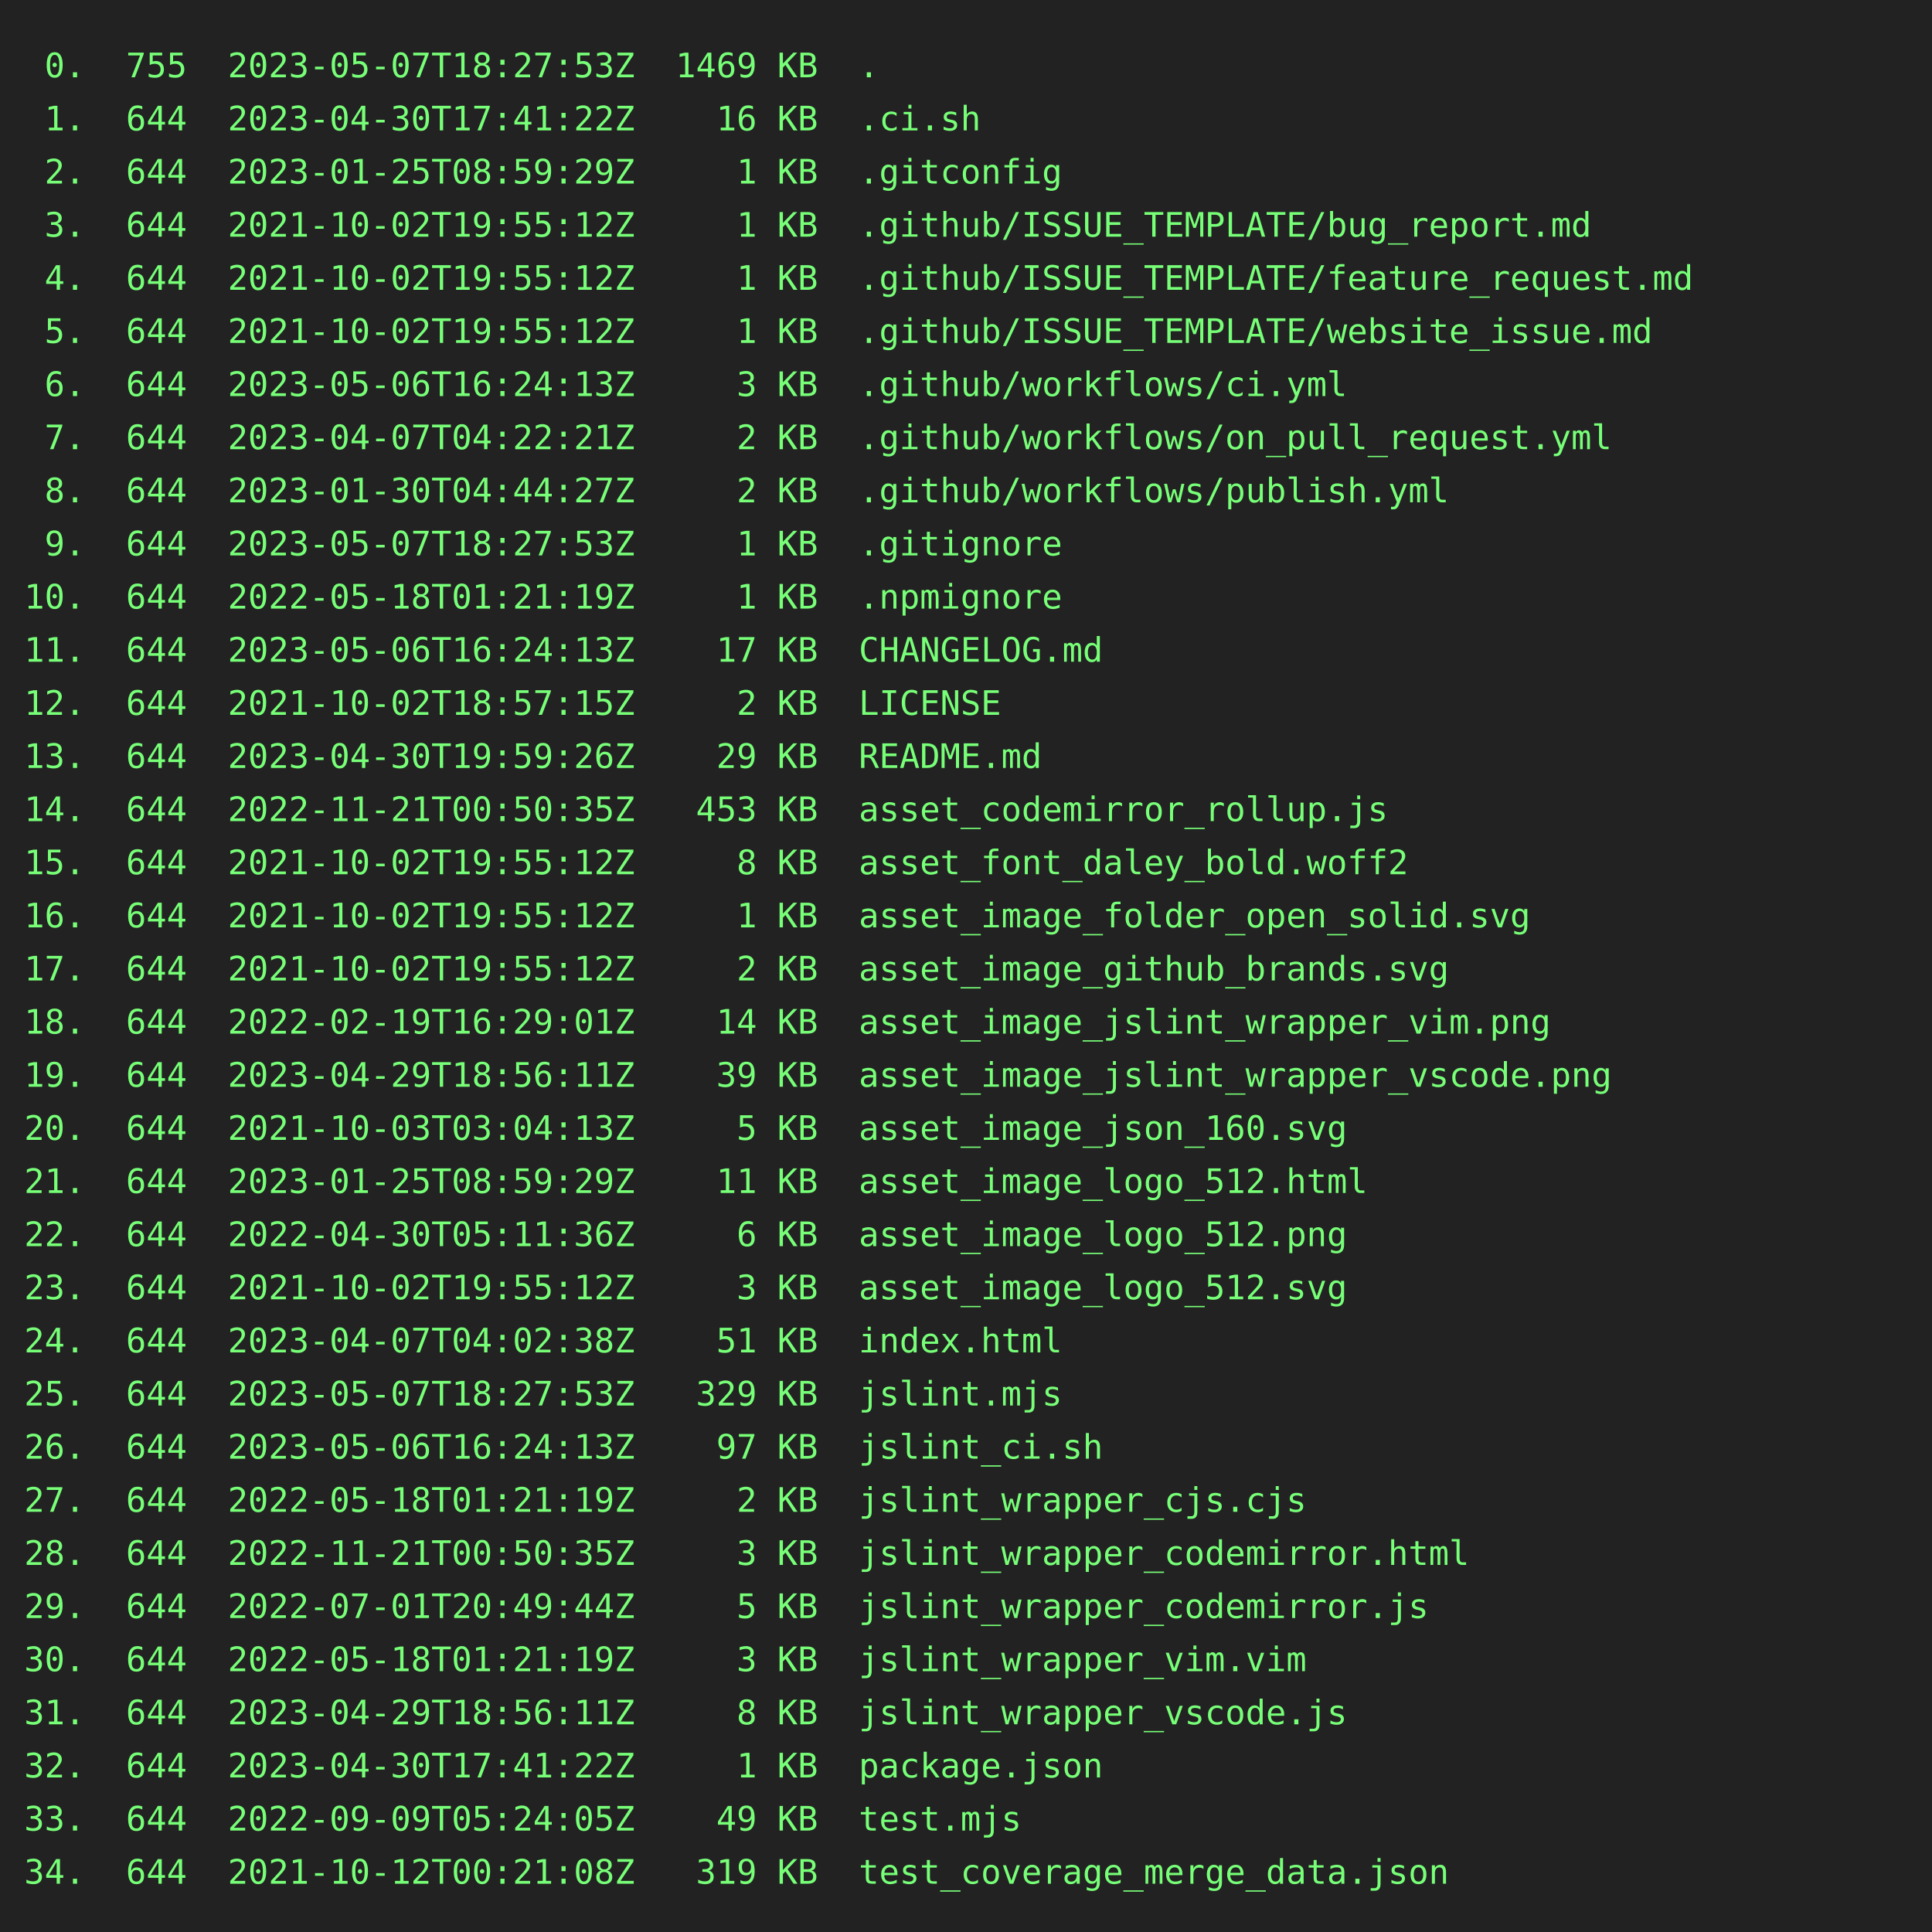
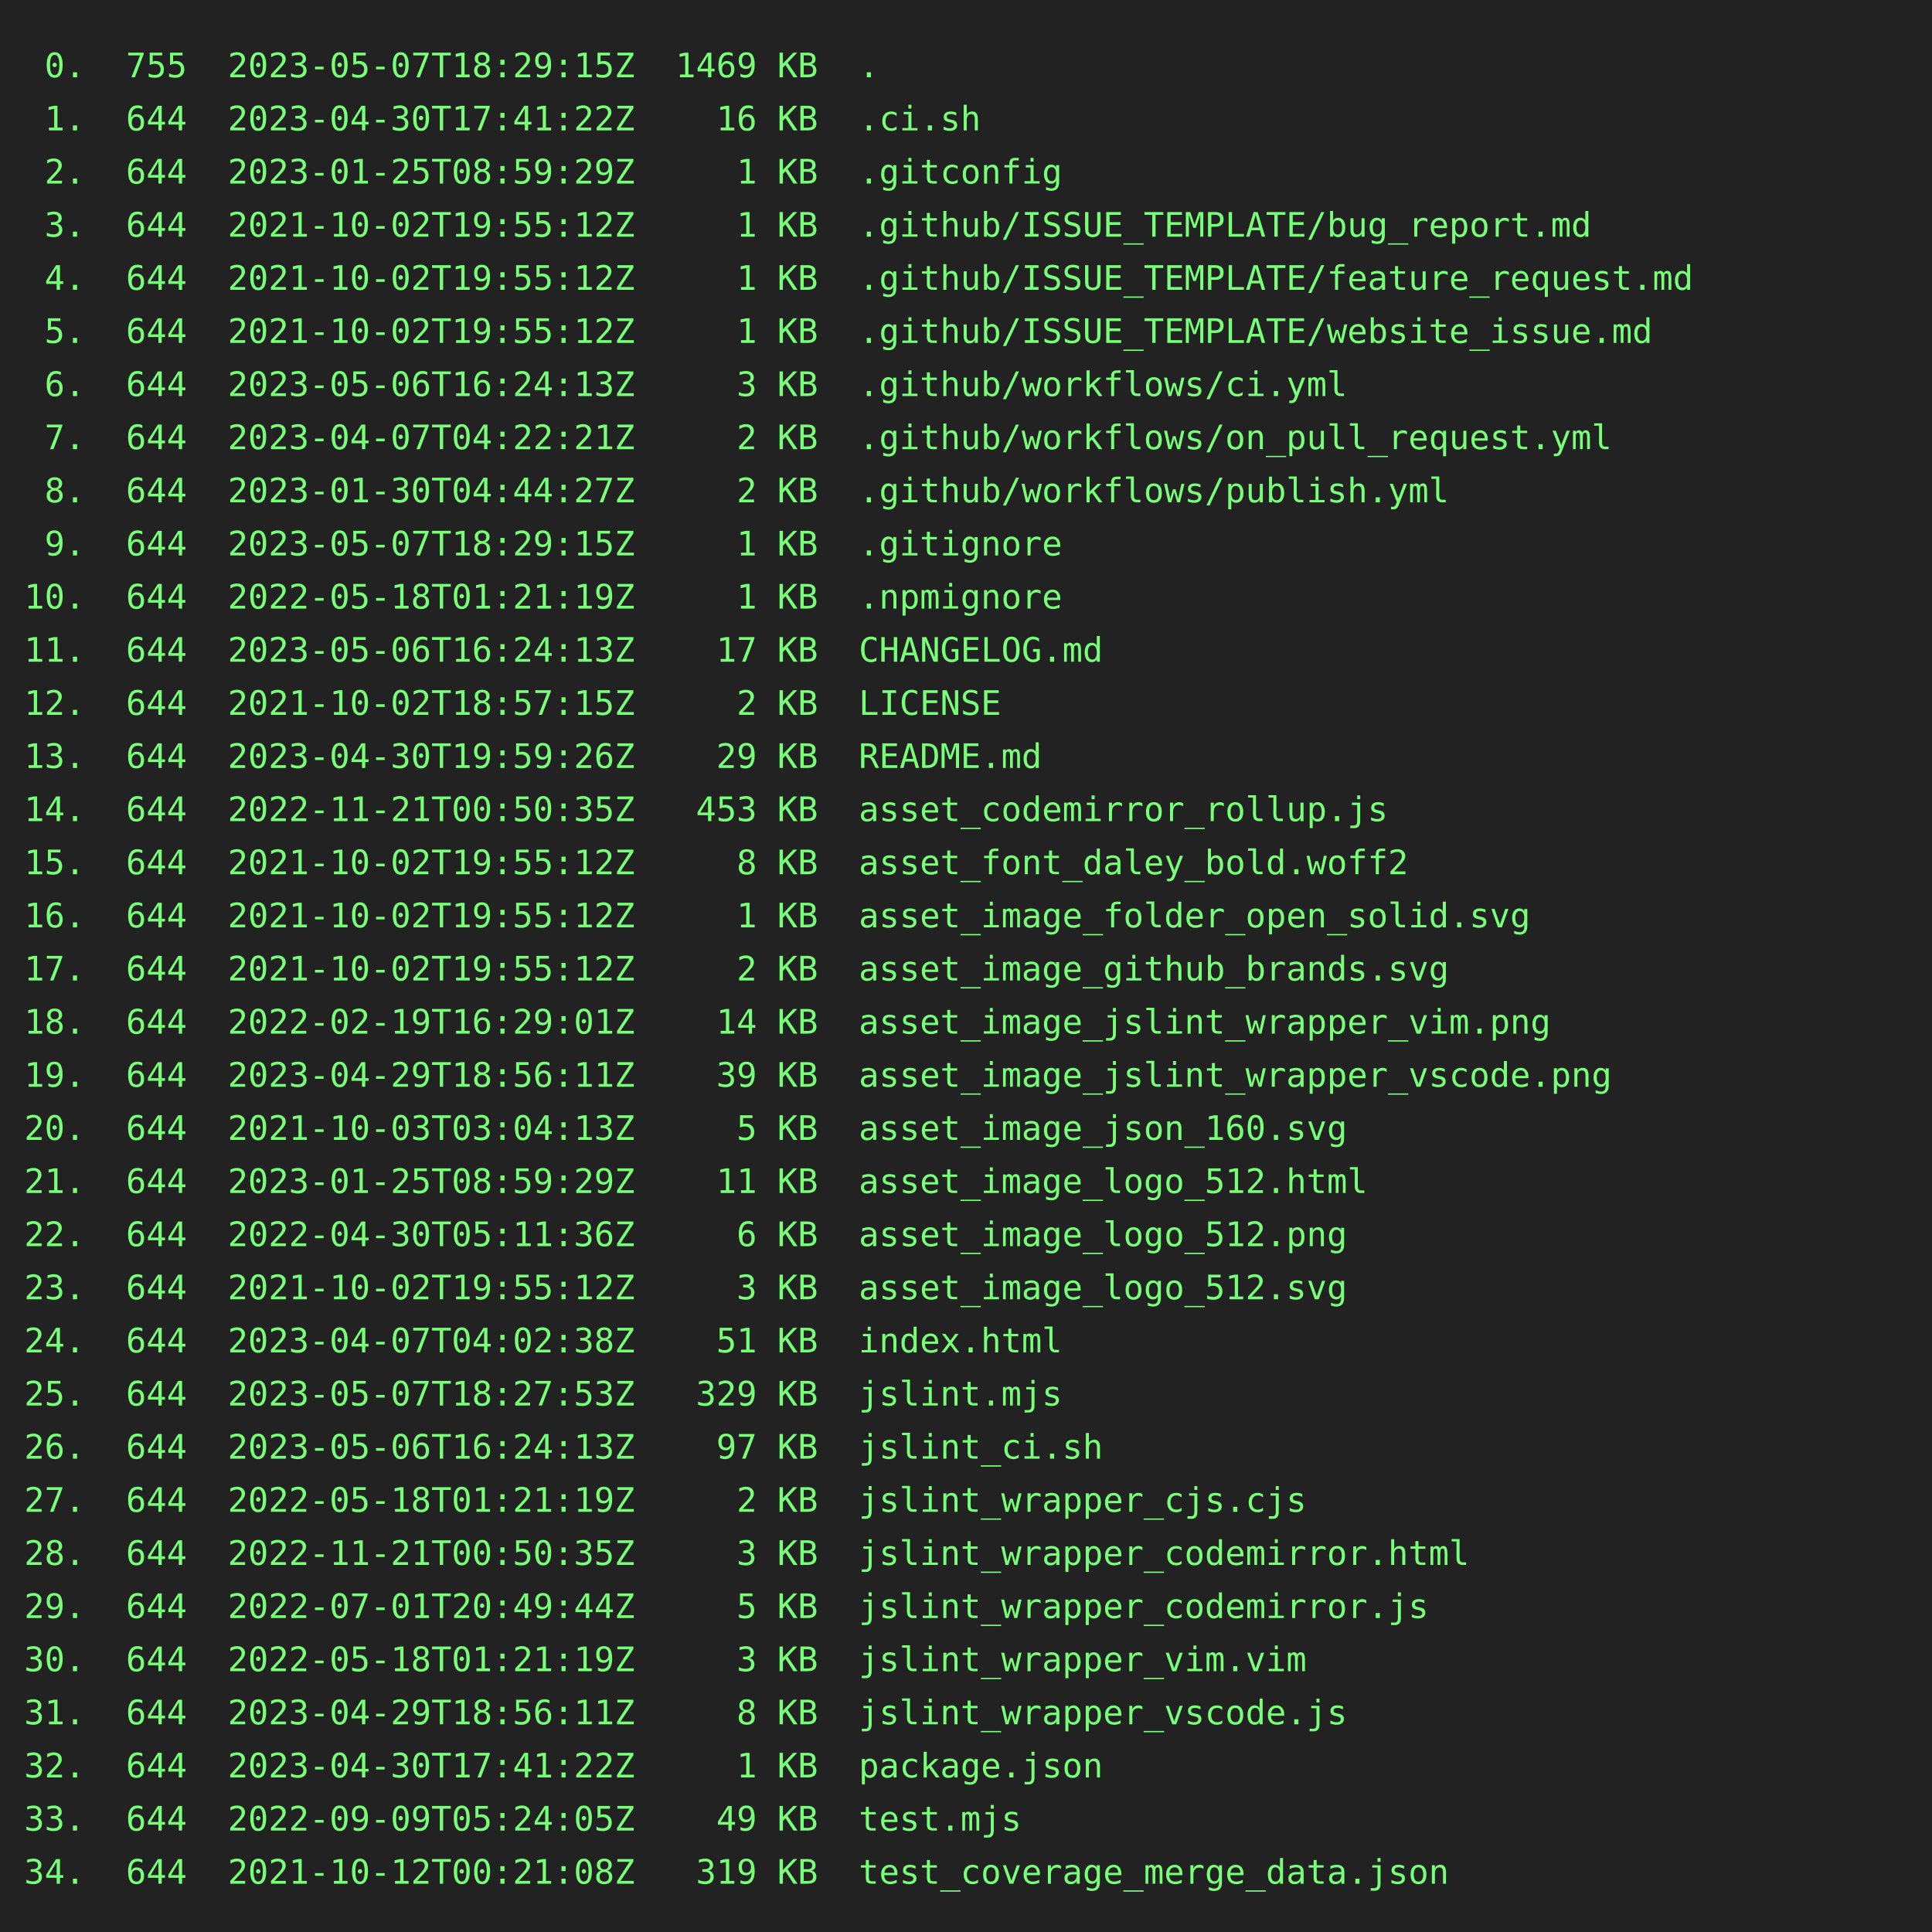
<svg xmlns="http://www.w3.org/2000/svg" height="800" width="800">
  <rect height="800" fill="#222" width="800" />
  <text fill="#7f7" font-family="consolas, menlo, monospace" font-size="14" xml:space="preserve">
-     <tspan lengthAdjust="spacingAndGlyphs" textLength="768" x="10" y="32"> 0.  755  2023-05-07T18:27:53Z  1469 KB  .                                                       </tspan>
+     <tspan lengthAdjust="spacingAndGlyphs" textLength="768" x="10" y="32"> 0.  755  2023-05-07T18:29:15Z  1469 KB  .                                                       </tspan>
    <tspan lengthAdjust="spacingAndGlyphs" textLength="768" x="10" y="54"> 1.  644  2023-04-30T17:41:22Z    16 KB  .ci.sh                                                  </tspan>
    <tspan lengthAdjust="spacingAndGlyphs" textLength="768" x="10" y="76"> 2.  644  2023-01-25T08:59:29Z     1 KB  .gitconfig                                              </tspan>
    <tspan lengthAdjust="spacingAndGlyphs" textLength="768" x="10" y="98"> 3.  644  2021-10-02T19:55:12Z     1 KB  .github/ISSUE_TEMPLATE/bug_report.md                    </tspan>
    <tspan lengthAdjust="spacingAndGlyphs" textLength="768" x="10" y="120"> 4.  644  2021-10-02T19:55:12Z     1 KB  .github/ISSUE_TEMPLATE/feature_request.md               </tspan>
    <tspan lengthAdjust="spacingAndGlyphs" textLength="768" x="10" y="142"> 5.  644  2021-10-02T19:55:12Z     1 KB  .github/ISSUE_TEMPLATE/website_issue.md                 </tspan>
    <tspan lengthAdjust="spacingAndGlyphs" textLength="768" x="10" y="164"> 6.  644  2023-05-06T16:24:13Z     3 KB  .github/workflows/ci.yml                                </tspan>
    <tspan lengthAdjust="spacingAndGlyphs" textLength="768" x="10" y="186"> 7.  644  2023-04-07T04:22:21Z     2 KB  .github/workflows/on_pull_request.yml                   </tspan>
    <tspan lengthAdjust="spacingAndGlyphs" textLength="768" x="10" y="208"> 8.  644  2023-01-30T04:44:27Z     2 KB  .github/workflows/publish.yml                           </tspan>
-     <tspan lengthAdjust="spacingAndGlyphs" textLength="768" x="10" y="230"> 9.  644  2023-05-07T18:27:53Z     1 KB  .gitignore                                              </tspan>
+     <tspan lengthAdjust="spacingAndGlyphs" textLength="768" x="10" y="230"> 9.  644  2023-05-07T18:29:15Z     1 KB  .gitignore                                              </tspan>
    <tspan lengthAdjust="spacingAndGlyphs" textLength="768" x="10" y="252">10.  644  2022-05-18T01:21:19Z     1 KB  .npmignore                                              </tspan>
    <tspan lengthAdjust="spacingAndGlyphs" textLength="768" x="10" y="274">11.  644  2023-05-06T16:24:13Z    17 KB  CHANGELOG.md                                            </tspan>
    <tspan lengthAdjust="spacingAndGlyphs" textLength="768" x="10" y="296">12.  644  2021-10-02T18:57:15Z     2 KB  LICENSE                                                 </tspan>
    <tspan lengthAdjust="spacingAndGlyphs" textLength="768" x="10" y="318">13.  644  2023-04-30T19:59:26Z    29 KB  README.md                                               </tspan>
    <tspan lengthAdjust="spacingAndGlyphs" textLength="768" x="10" y="340">14.  644  2022-11-21T00:50:35Z   453 KB  asset_codemirror_rollup.js                              </tspan>
    <tspan lengthAdjust="spacingAndGlyphs" textLength="768" x="10" y="362">15.  644  2021-10-02T19:55:12Z     8 KB  asset_font_daley_bold.woff2                             </tspan>
    <tspan lengthAdjust="spacingAndGlyphs" textLength="768" x="10" y="384">16.  644  2021-10-02T19:55:12Z     1 KB  asset_image_folder_open_solid.svg                       </tspan>
    <tspan lengthAdjust="spacingAndGlyphs" textLength="768" x="10" y="406">17.  644  2021-10-02T19:55:12Z     2 KB  asset_image_github_brands.svg                           </tspan>
    <tspan lengthAdjust="spacingAndGlyphs" textLength="768" x="10" y="428">18.  644  2022-02-19T16:29:01Z    14 KB  asset_image_jslint_wrapper_vim.png                      </tspan>
    <tspan lengthAdjust="spacingAndGlyphs" textLength="768" x="10" y="450">19.  644  2023-04-29T18:56:11Z    39 KB  asset_image_jslint_wrapper_vscode.png                   </tspan>
    <tspan lengthAdjust="spacingAndGlyphs" textLength="768" x="10" y="472">20.  644  2021-10-03T03:04:13Z     5 KB  asset_image_json_160.svg                                </tspan>
    <tspan lengthAdjust="spacingAndGlyphs" textLength="768" x="10" y="494">21.  644  2023-01-25T08:59:29Z    11 KB  asset_image_logo_512.html                               </tspan>
    <tspan lengthAdjust="spacingAndGlyphs" textLength="768" x="10" y="516">22.  644  2022-04-30T05:11:36Z     6 KB  asset_image_logo_512.png                                </tspan>
    <tspan lengthAdjust="spacingAndGlyphs" textLength="768" x="10" y="538">23.  644  2021-10-02T19:55:12Z     3 KB  asset_image_logo_512.svg                                </tspan>
    <tspan lengthAdjust="spacingAndGlyphs" textLength="768" x="10" y="560">24.  644  2023-04-07T04:02:38Z    51 KB  index.html                                              </tspan>
    <tspan lengthAdjust="spacingAndGlyphs" textLength="768" x="10" y="582">25.  644  2023-05-07T18:27:53Z   329 KB  jslint.mjs                                              </tspan>
    <tspan lengthAdjust="spacingAndGlyphs" textLength="768" x="10" y="604">26.  644  2023-05-06T16:24:13Z    97 KB  jslint_ci.sh                                            </tspan>
    <tspan lengthAdjust="spacingAndGlyphs" textLength="768" x="10" y="626">27.  644  2022-05-18T01:21:19Z     2 KB  jslint_wrapper_cjs.cjs                                  </tspan>
    <tspan lengthAdjust="spacingAndGlyphs" textLength="768" x="10" y="648">28.  644  2022-11-21T00:50:35Z     3 KB  jslint_wrapper_codemirror.html                          </tspan>
    <tspan lengthAdjust="spacingAndGlyphs" textLength="768" x="10" y="670">29.  644  2022-07-01T20:49:44Z     5 KB  jslint_wrapper_codemirror.js                            </tspan>
    <tspan lengthAdjust="spacingAndGlyphs" textLength="768" x="10" y="692">30.  644  2022-05-18T01:21:19Z     3 KB  jslint_wrapper_vim.vim                                  </tspan>
    <tspan lengthAdjust="spacingAndGlyphs" textLength="768" x="10" y="714">31.  644  2023-04-29T18:56:11Z     8 KB  jslint_wrapper_vscode.js                                </tspan>
    <tspan lengthAdjust="spacingAndGlyphs" textLength="768" x="10" y="736">32.  644  2023-04-30T17:41:22Z     1 KB  package.json                                            </tspan>
    <tspan lengthAdjust="spacingAndGlyphs" textLength="768" x="10" y="758">33.  644  2022-09-09T05:24:05Z    49 KB  test.mjs                                                </tspan>
    <tspan lengthAdjust="spacingAndGlyphs" textLength="768" x="10" y="780">34.  644  2021-10-12T00:21:08Z   319 KB  test_coverage_merge_data.json                           </tspan>
  </text>
</svg>
